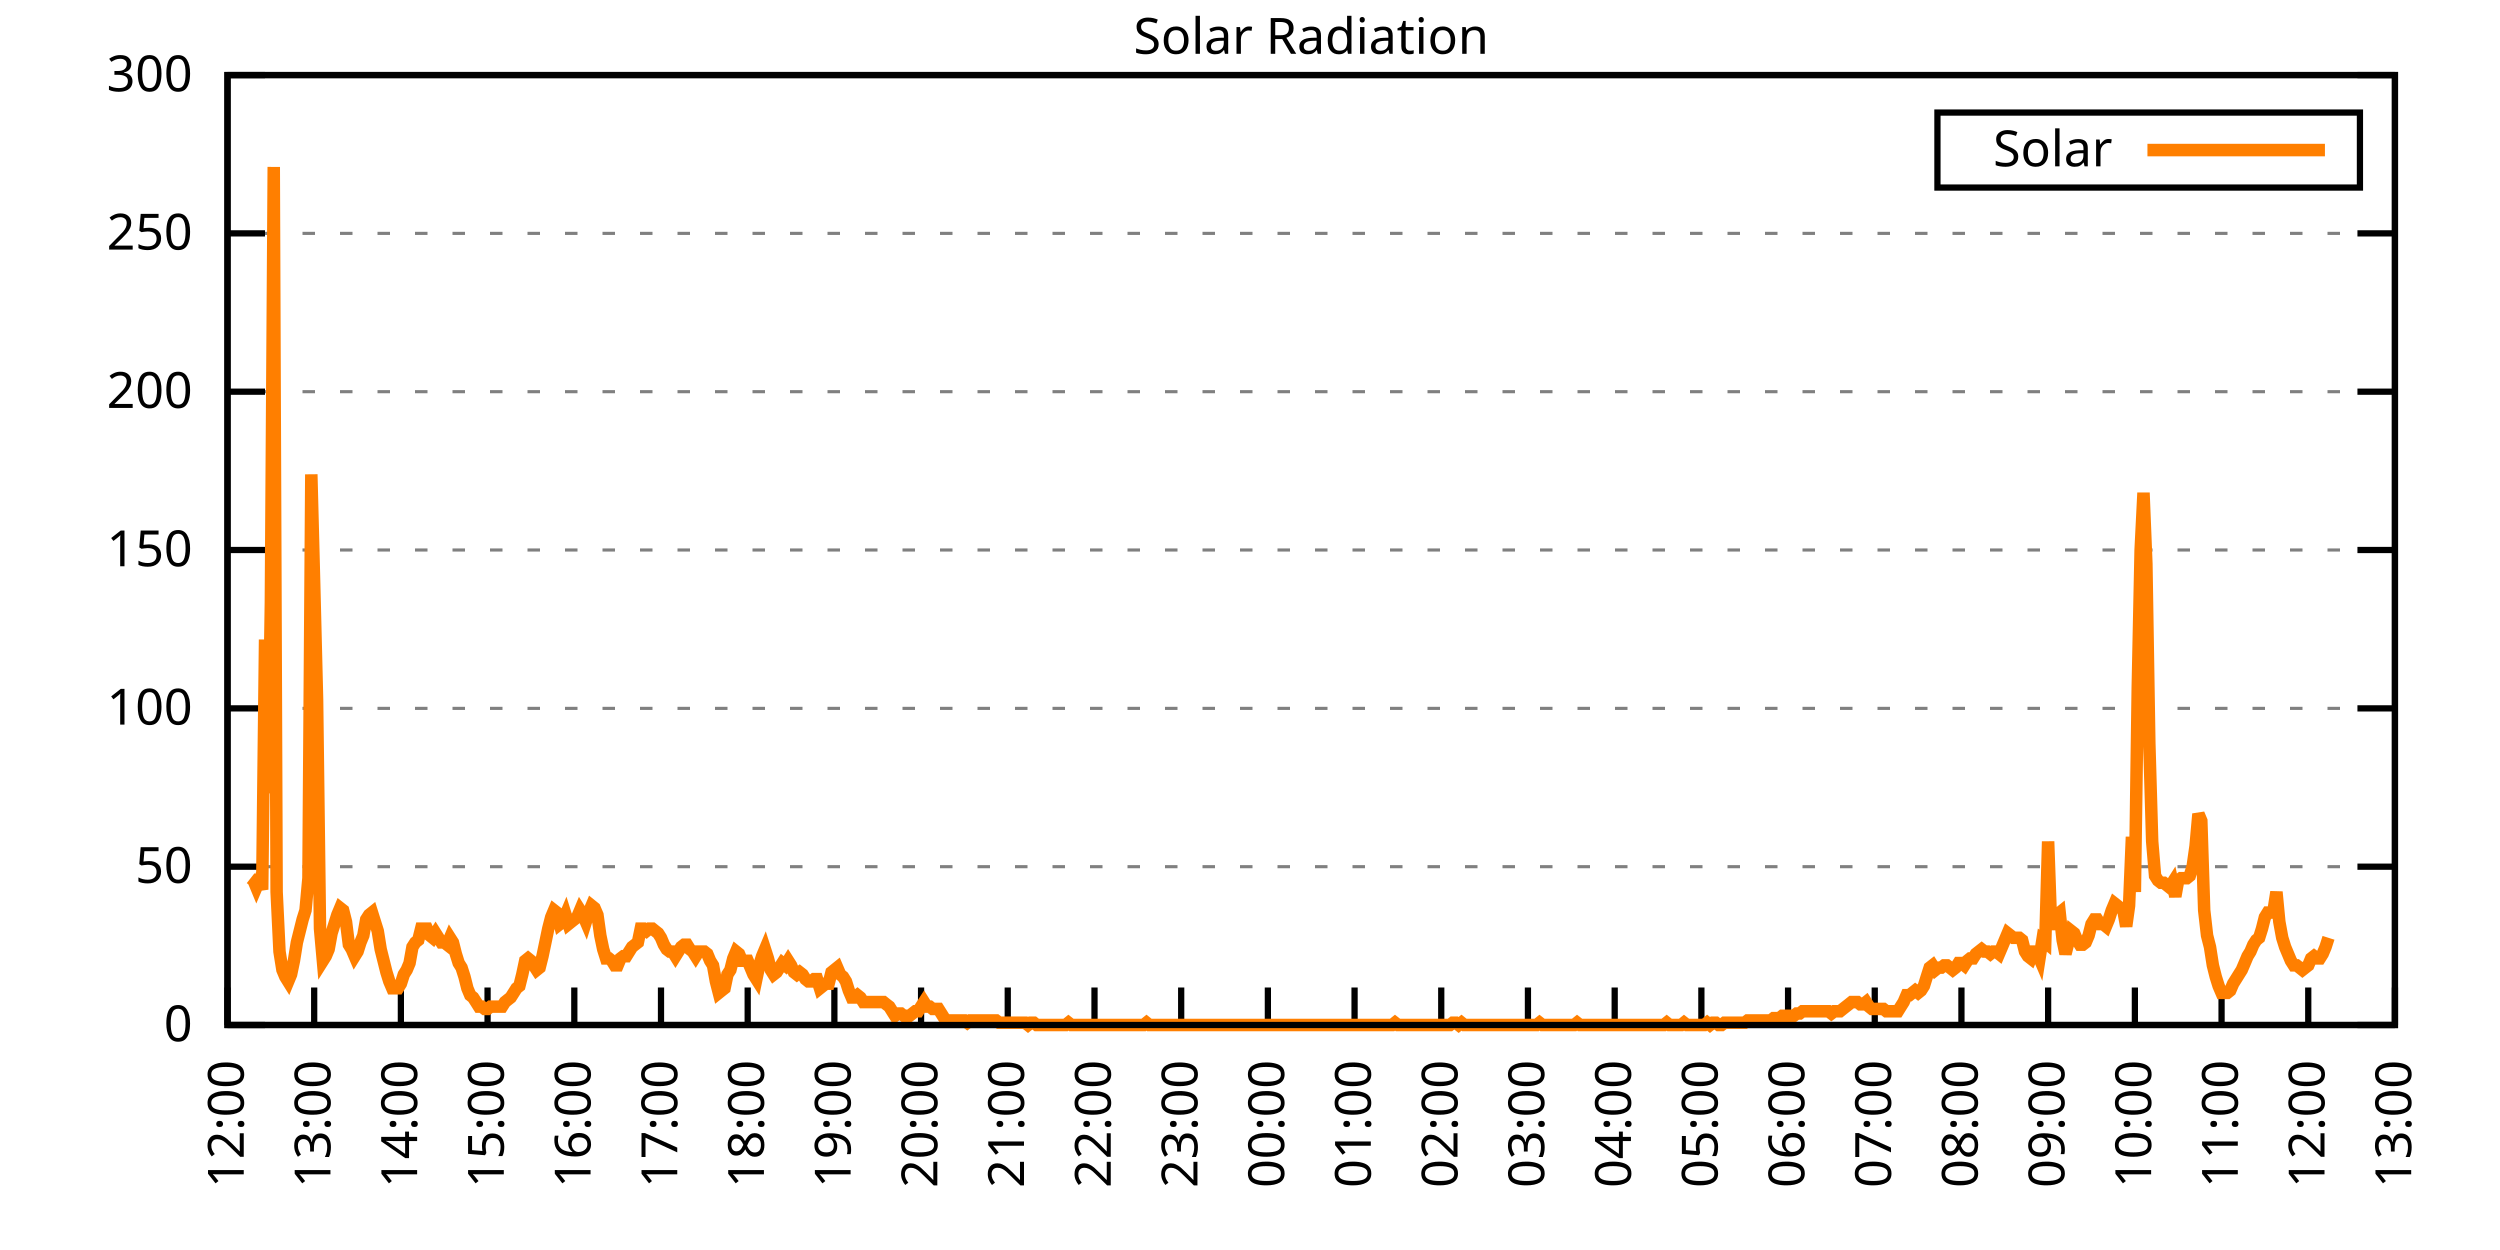
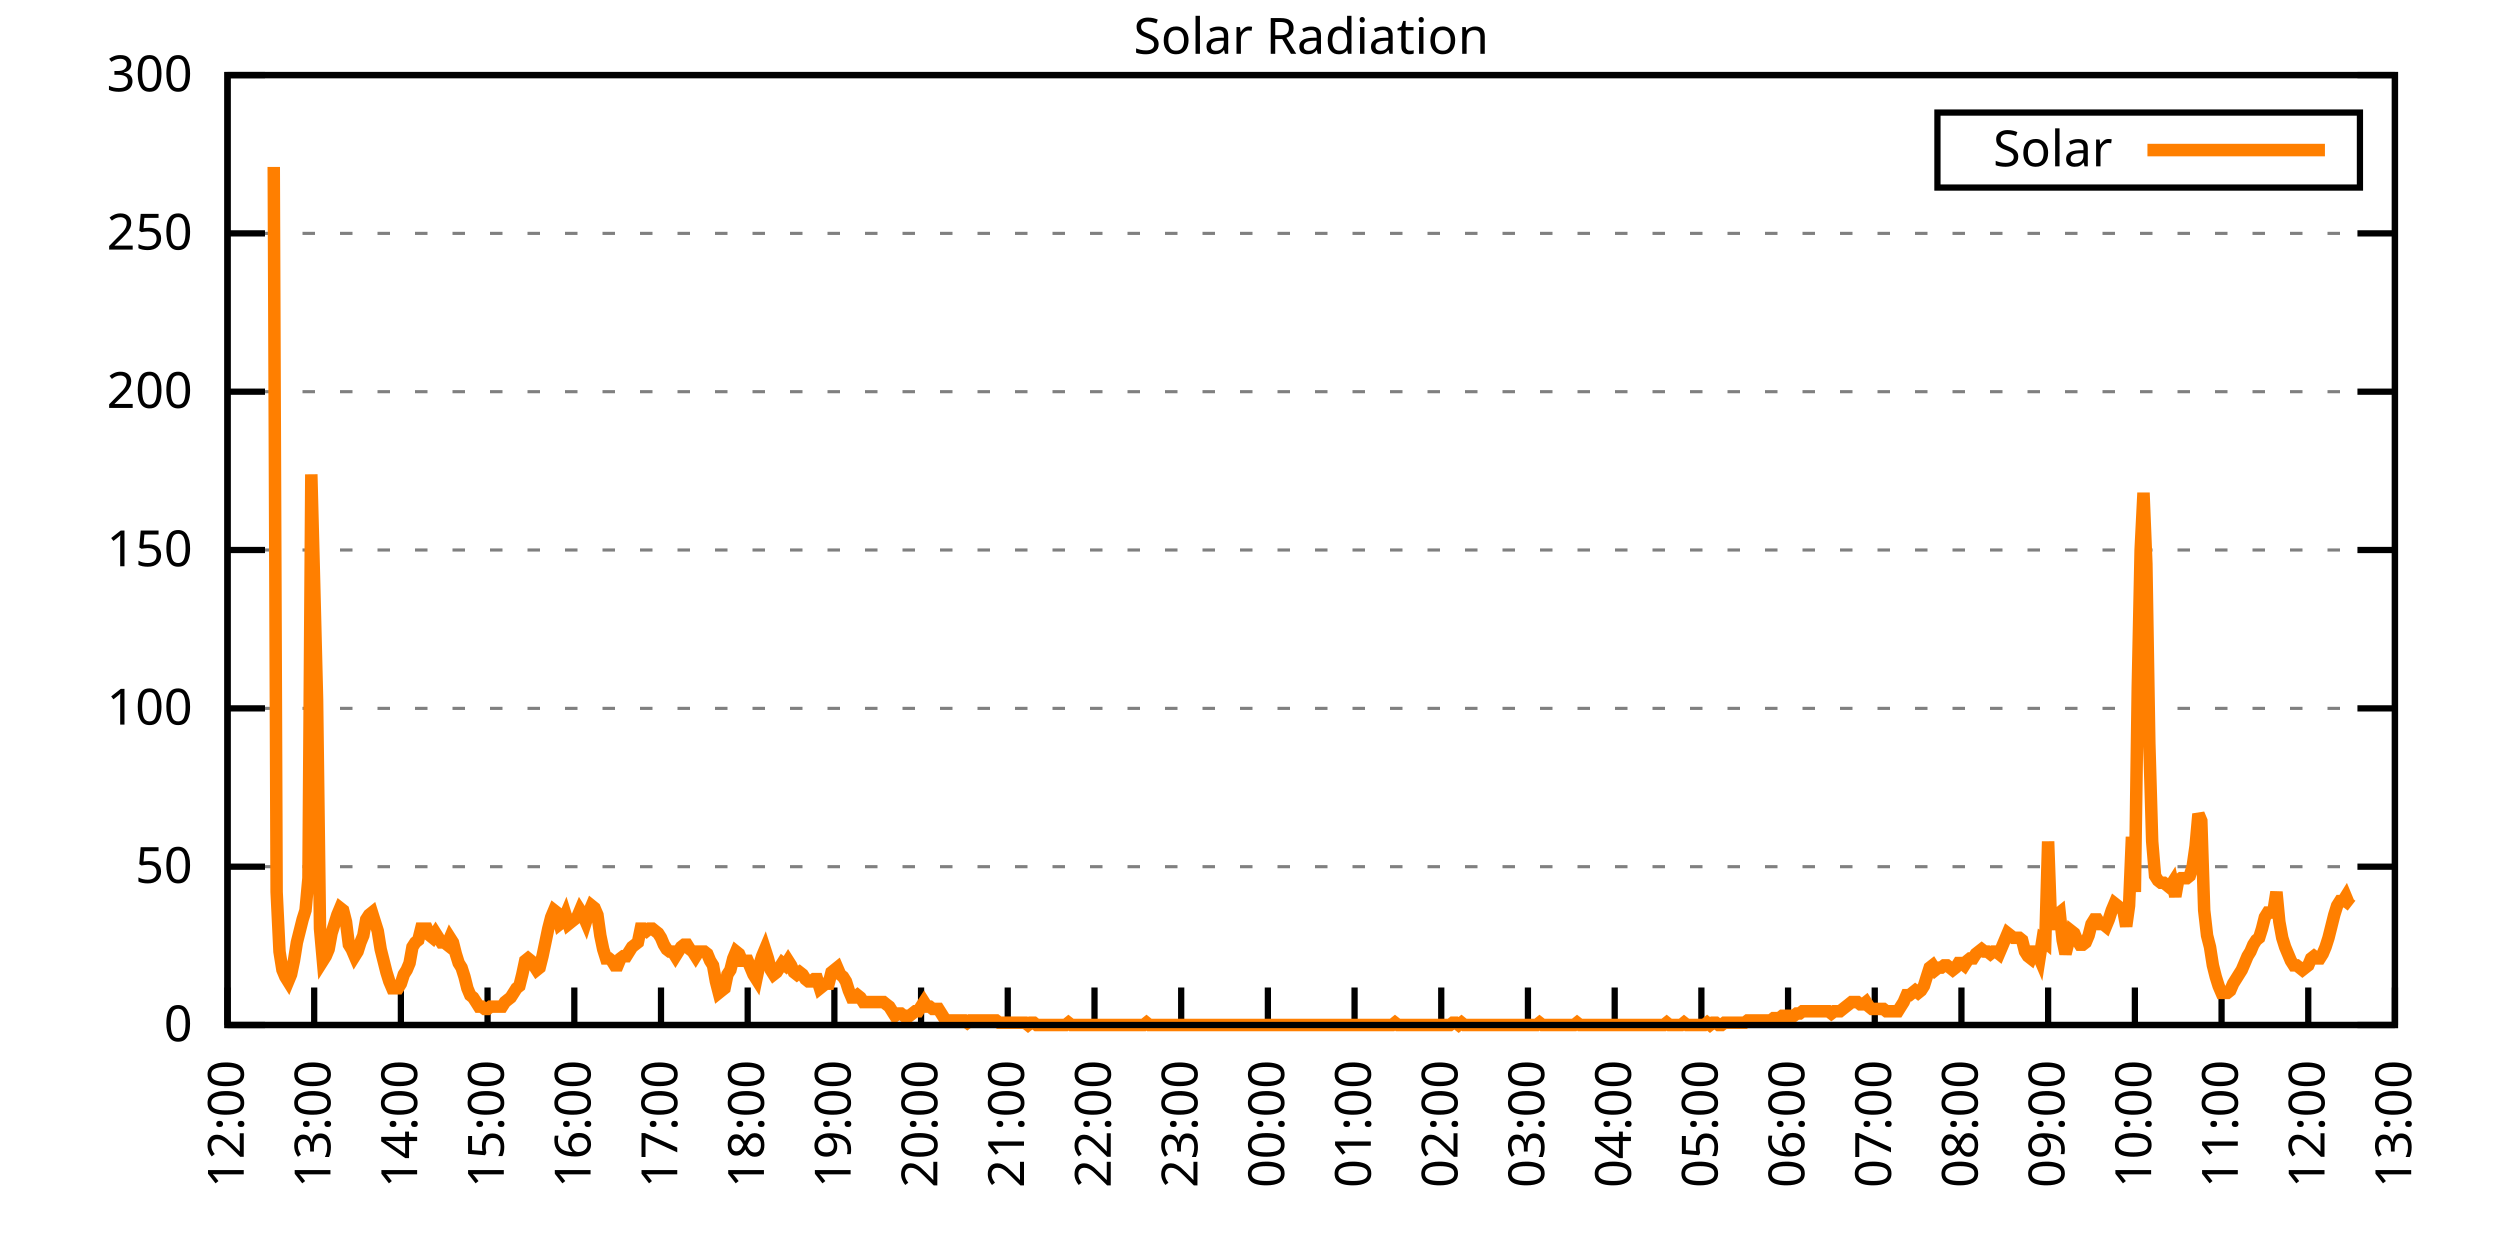
<svg xmlns="http://www.w3.org/2000/svg" xmlns:xlink="http://www.w3.org/1999/xlink" width="400" height="200" viewBox="0 0 400 200">
  <g id="gnuplot_canvas">
    <rect x="0" y="0" width="400" height="200" fill="none" />
    <defs>
      <circle id="gpDot" r="0.5" stroke-width="0.5" stroke="currentColor" />
      <path id="gpPt0" stroke-width="0.333" stroke="currentColor" d="M-1,0 h2 M0,-1 v2" />
      <path id="gpPt1" stroke-width="0.333" stroke="currentColor" d="M-1,-1 L1,1 M1,-1 L-1,1" />
      <path id="gpPt2" stroke-width="0.333" stroke="currentColor" d="M-1,0 L1,0 M0,-1 L0,1 M-1,-1 L1,1 M-1,1 L1,-1" />
      <rect id="gpPt3" stroke-width="0.333" stroke="currentColor" x="-1" y="-1" width="2" height="2" />
      <rect id="gpPt4" stroke-width="0.333" stroke="currentColor" fill="currentColor" x="-1" y="-1" width="2" height="2" />
      <circle id="gpPt5" stroke-width="0.333" stroke="currentColor" cx="0" cy="0" r="1" />
      <use xlink:href="#gpPt5" id="gpPt6" fill="currentColor" stroke="none" />
      <path id="gpPt7" stroke-width="0.333" stroke="currentColor" d="M0,-1.33 L-1.33,0.67 L1.33,0.67 z" />
      <use xlink:href="#gpPt7" id="gpPt8" fill="currentColor" stroke="none" />
      <use xlink:href="#gpPt7" id="gpPt9" stroke="currentColor" transform="rotate(180)" />
      <use xlink:href="#gpPt9" id="gpPt10" fill="currentColor" stroke="none" />
      <use xlink:href="#gpPt3" id="gpPt11" stroke="currentColor" transform="rotate(45)" />
      <use xlink:href="#gpPt11" id="gpPt12" fill="currentColor" stroke="none" />
      <path id="gpPt13" stroke-width="0.333" stroke="currentColor" d="M0,1.330 L1.265,0.411 L0.782,-1.067 L-0.782,-1.076 L-1.265,0.411 z" />
      <use xlink:href="#gpPt13" id="gpPt14" fill="currentColor" stroke="none" />
      <filter id="textbox" filterUnits="objectBoundingBox" x="0" y="0" height="1" width="1">
        <feFlood flood-color="white" flood-opacity="1" result="bgnd" />
        <feComposite in="SourceGraphic" in2="bgnd" operator="atop" />
      </filter>
      <filter id="greybox" filterUnits="objectBoundingBox" x="0" y="0" height="1" width="1">
        <feFlood flood-color="lightgrey" flood-opacity="1" result="grey" />
        <feComposite in="SourceGraphic" in2="grey" operator="atop" />
      </filter>
    </defs>
    <g fill="none" color="white" stroke="currentColor" stroke-width="1.00" stroke-linecap="butt" stroke-linejoin="miter">
</g>
    <g fill="none" color="black" stroke="currentColor" stroke-width="1.00" stroke-linecap="butt" stroke-linejoin="miter">
      <g stroke="none" shape-rendering="crispEdges">
        <polygon fill="rgb(255, 255, 255)" points="36.40,164.00 383.18,164.00 383.18,12.02 36.40,12.02 " />
      </g>
    </g>
    <g fill="none" color="black" stroke="currentColor" stroke-width="1.00" stroke-linecap="butt" stroke-linejoin="miter">
</g>
    <g fill="none" color="black" stroke="black" stroke-width="0.50" stroke-linecap="butt" stroke-linejoin="miter">
</g>
    <g fill="none" color="gray" stroke="currentColor" stroke-width="0.50" stroke-linecap="butt" stroke-linejoin="miter">
      <path stroke="gray" stroke-dasharray="2,4" class="gridline" d="M36.40,164.00 L383.19,164.00  " />
    </g>
    <g fill="none" color="gray" stroke="gray" stroke-width="1.00" stroke-linecap="butt" stroke-linejoin="miter">
</g>
    <g fill="none" color="black" stroke="currentColor" stroke-width="1.00" stroke-linecap="butt" stroke-linejoin="miter">
      <path stroke="black" d="M36.40,164.00 L42.40,164.00 M383.19,164.00 L377.19,164.00  " />
      <g transform="translate(30.80,166.60)" stroke="none" fill="black" font-family="Sans" font-size="8.00" text-anchor="end">
        <text>
          <tspan font-family="Sans"> 0</tspan>
        </text>
      </g>
    </g>
    <g fill="none" color="black" stroke="currentColor" stroke-width="1.00" stroke-linecap="butt" stroke-linejoin="miter">
</g>
    <g fill="none" color="black" stroke="black" stroke-width="0.50" stroke-linecap="butt" stroke-linejoin="miter">
</g>
    <g fill="none" color="gray" stroke="currentColor" stroke-width="0.50" stroke-linecap="butt" stroke-linejoin="miter">
      <path stroke="gray" stroke-dasharray="2,4" class="gridline" d="M36.40,138.67 L383.19,138.67  " />
    </g>
    <g fill="none" color="gray" stroke="gray" stroke-width="1.00" stroke-linecap="butt" stroke-linejoin="miter">
</g>
    <g fill="none" color="black" stroke="currentColor" stroke-width="1.00" stroke-linecap="butt" stroke-linejoin="miter">
      <path stroke="black" d="M36.40,138.67 L42.40,138.67 M383.19,138.67 L377.19,138.67  " />
      <g transform="translate(30.80,141.27)" stroke="none" fill="black" font-family="Sans" font-size="8.00" text-anchor="end">
        <text>
          <tspan font-family="Sans"> 50</tspan>
        </text>
      </g>
    </g>
    <g fill="none" color="black" stroke="currentColor" stroke-width="1.00" stroke-linecap="butt" stroke-linejoin="miter">
</g>
    <g fill="none" color="black" stroke="black" stroke-width="0.50" stroke-linecap="butt" stroke-linejoin="miter">
</g>
    <g fill="none" color="gray" stroke="currentColor" stroke-width="0.50" stroke-linecap="butt" stroke-linejoin="miter">
      <path stroke="gray" stroke-dasharray="2,4" class="gridline" d="M36.40,113.34 L383.19,113.34  " />
    </g>
    <g fill="none" color="gray" stroke="gray" stroke-width="1.00" stroke-linecap="butt" stroke-linejoin="miter">
</g>
    <g fill="none" color="black" stroke="currentColor" stroke-width="1.00" stroke-linecap="butt" stroke-linejoin="miter">
      <path stroke="black" d="M36.40,113.34 L42.40,113.34 M383.19,113.34 L377.19,113.34  " />
      <g transform="translate(30.80,115.94)" stroke="none" fill="black" font-family="Sans" font-size="8.00" text-anchor="end">
        <text>
          <tspan font-family="Sans"> 100</tspan>
        </text>
      </g>
    </g>
    <g fill="none" color="black" stroke="currentColor" stroke-width="1.00" stroke-linecap="butt" stroke-linejoin="miter">
</g>
    <g fill="none" color="black" stroke="black" stroke-width="0.50" stroke-linecap="butt" stroke-linejoin="miter">
</g>
    <g fill="none" color="gray" stroke="currentColor" stroke-width="0.50" stroke-linecap="butt" stroke-linejoin="miter">
      <path stroke="gray" stroke-dasharray="2,4" class="gridline" d="M36.40,88.00 L383.19,88.00  " />
    </g>
    <g fill="none" color="gray" stroke="gray" stroke-width="1.00" stroke-linecap="butt" stroke-linejoin="miter">
</g>
    <g fill="none" color="black" stroke="currentColor" stroke-width="1.00" stroke-linecap="butt" stroke-linejoin="miter">
      <path stroke="black" d="M36.40,88.00 L42.40,88.00 M383.19,88.00 L377.19,88.00  " />
      <g transform="translate(30.80,90.60)" stroke="none" fill="black" font-family="Sans" font-size="8.00" text-anchor="end">
        <text>
          <tspan font-family="Sans"> 150</tspan>
        </text>
      </g>
    </g>
    <g fill="none" color="black" stroke="currentColor" stroke-width="1.00" stroke-linecap="butt" stroke-linejoin="miter">
</g>
    <g fill="none" color="black" stroke="black" stroke-width="0.50" stroke-linecap="butt" stroke-linejoin="miter">
</g>
    <g fill="none" color="gray" stroke="currentColor" stroke-width="0.50" stroke-linecap="butt" stroke-linejoin="miter">
      <path stroke="gray" stroke-dasharray="2,4" class="gridline" d="M36.40,62.67 L383.19,62.67  " />
    </g>
    <g fill="none" color="gray" stroke="gray" stroke-width="1.00" stroke-linecap="butt" stroke-linejoin="miter">
</g>
    <g fill="none" color="black" stroke="currentColor" stroke-width="1.00" stroke-linecap="butt" stroke-linejoin="miter">
      <path stroke="black" d="M36.40,62.67 L42.40,62.67 M383.19,62.67 L377.19,62.67  " />
      <g transform="translate(30.80,65.27)" stroke="none" fill="black" font-family="Sans" font-size="8.00" text-anchor="end">
        <text>
          <tspan font-family="Sans"> 200</tspan>
        </text>
      </g>
    </g>
    <g fill="none" color="black" stroke="currentColor" stroke-width="1.00" stroke-linecap="butt" stroke-linejoin="miter">
</g>
    <g fill="none" color="black" stroke="black" stroke-width="0.50" stroke-linecap="butt" stroke-linejoin="miter">
</g>
    <g fill="none" color="gray" stroke="currentColor" stroke-width="0.50" stroke-linecap="butt" stroke-linejoin="miter">
      <path stroke="gray" stroke-dasharray="2,4" class="gridline" d="M36.40,37.34 L383.19,37.34  " />
    </g>
    <g fill="none" color="gray" stroke="gray" stroke-width="1.00" stroke-linecap="butt" stroke-linejoin="miter">
</g>
    <g fill="none" color="black" stroke="currentColor" stroke-width="1.00" stroke-linecap="butt" stroke-linejoin="miter">
      <path stroke="black" d="M36.40,37.34 L42.40,37.34 M383.19,37.34 L377.19,37.34  " />
      <g transform="translate(30.80,39.94)" stroke="none" fill="black" font-family="Sans" font-size="8.00" text-anchor="end">
        <text>
          <tspan font-family="Sans"> 250</tspan>
        </text>
      </g>
    </g>
    <g fill="none" color="black" stroke="currentColor" stroke-width="1.00" stroke-linecap="butt" stroke-linejoin="miter">
</g>
    <g fill="none" color="black" stroke="black" stroke-width="0.50" stroke-linecap="butt" stroke-linejoin="miter">
</g>
    <g fill="none" color="gray" stroke="currentColor" stroke-width="0.50" stroke-linecap="butt" stroke-linejoin="miter">
      <path stroke="gray" stroke-dasharray="2,4" class="gridline" d="M36.40,12.01 L383.19,12.01  " />
    </g>
    <g fill="none" color="gray" stroke="gray" stroke-width="1.00" stroke-linecap="butt" stroke-linejoin="miter">
</g>
    <g fill="none" color="black" stroke="currentColor" stroke-width="1.00" stroke-linecap="butt" stroke-linejoin="miter">
      <path stroke="black" d="M36.40,12.01 L42.40,12.01 M383.19,12.01 L377.19,12.01  " />
      <g transform="translate(30.80,14.61)" stroke="none" fill="black" font-family="Sans" font-size="8.00" text-anchor="end">
        <text>
          <tspan font-family="Sans"> 300</tspan>
        </text>
      </g>
    </g>
    <g fill="none" color="black" stroke="currentColor" stroke-width="1.00" stroke-linecap="butt" stroke-linejoin="miter">
      <path stroke="black" d="M36.40,164.00 L36.40,158.00  " />
      <g transform="translate(39.00,169.60) rotate(270.00)" stroke="none" fill="black" font-family="Sans" font-size="8.00" text-anchor="end">
        <text>
          <tspan font-family="Sans">12:00</tspan>
        </text>
      </g>
    </g>
    <g fill="none" color="black" stroke="currentColor" stroke-width="1.00" stroke-linecap="butt" stroke-linejoin="miter">
      <path stroke="black" d="M50.27,164.00 L50.27,158.00  " />
      <g transform="translate(52.87,169.60) rotate(270.00)" stroke="none" fill="black" font-family="Sans" font-size="8.00" text-anchor="end">
        <text>
          <tspan font-family="Sans">13:00</tspan>
        </text>
      </g>
    </g>
    <g fill="none" color="black" stroke="currentColor" stroke-width="1.00" stroke-linecap="butt" stroke-linejoin="miter">
      <path stroke="black" d="M64.14,164.00 L64.14,158.00  " />
      <g transform="translate(66.74,169.60) rotate(270.00)" stroke="none" fill="black" font-family="Sans" font-size="8.00" text-anchor="end">
        <text>
          <tspan font-family="Sans">14:00</tspan>
        </text>
      </g>
    </g>
    <g fill="none" color="black" stroke="currentColor" stroke-width="1.00" stroke-linecap="butt" stroke-linejoin="miter">
      <path stroke="black" d="M78.01,164.00 L78.01,158.00  " />
      <g transform="translate(80.61,169.60) rotate(270.00)" stroke="none" fill="black" font-family="Sans" font-size="8.00" text-anchor="end">
        <text>
          <tspan font-family="Sans">15:00</tspan>
        </text>
      </g>
    </g>
    <g fill="none" color="black" stroke="currentColor" stroke-width="1.00" stroke-linecap="butt" stroke-linejoin="miter">
      <path stroke="black" d="M91.89,164.00 L91.89,158.00  " />
      <g transform="translate(94.49,169.60) rotate(270.00)" stroke="none" fill="black" font-family="Sans" font-size="8.00" text-anchor="end">
        <text>
          <tspan font-family="Sans">16:00</tspan>
        </text>
      </g>
    </g>
    <g fill="none" color="black" stroke="currentColor" stroke-width="1.00" stroke-linecap="butt" stroke-linejoin="miter">
      <path stroke="black" d="M105.76,164.00 L105.76,158.00  " />
      <g transform="translate(108.36,169.60) rotate(270.00)" stroke="none" fill="black" font-family="Sans" font-size="8.00" text-anchor="end">
        <text>
          <tspan font-family="Sans">17:00</tspan>
        </text>
      </g>
    </g>
    <g fill="none" color="black" stroke="currentColor" stroke-width="1.00" stroke-linecap="butt" stroke-linejoin="miter">
      <path stroke="black" d="M119.63,164.00 L119.63,158.00  " />
      <g transform="translate(122.23,169.60) rotate(270.00)" stroke="none" fill="black" font-family="Sans" font-size="8.00" text-anchor="end">
        <text>
          <tspan font-family="Sans">18:00</tspan>
        </text>
      </g>
    </g>
    <g fill="none" color="black" stroke="currentColor" stroke-width="1.00" stroke-linecap="butt" stroke-linejoin="miter">
      <path stroke="black" d="M133.50,164.00 L133.50,158.00  " />
      <g transform="translate(136.10,169.60) rotate(270.00)" stroke="none" fill="black" font-family="Sans" font-size="8.00" text-anchor="end">
        <text>
          <tspan font-family="Sans">19:00</tspan>
        </text>
      </g>
    </g>
    <g fill="none" color="black" stroke="currentColor" stroke-width="1.00" stroke-linecap="butt" stroke-linejoin="miter">
      <path stroke="black" d="M147.37,164.00 L147.37,158.00  " />
      <g transform="translate(149.97,169.60) rotate(270.00)" stroke="none" fill="black" font-family="Sans" font-size="8.00" text-anchor="end">
        <text>
          <tspan font-family="Sans">20:00</tspan>
        </text>
      </g>
    </g>
    <g fill="none" color="black" stroke="currentColor" stroke-width="1.00" stroke-linecap="butt" stroke-linejoin="miter">
      <path stroke="black" d="M161.24,164.00 L161.24,158.00  " />
      <g transform="translate(163.84,169.60) rotate(270.00)" stroke="none" fill="black" font-family="Sans" font-size="8.00" text-anchor="end">
        <text>
          <tspan font-family="Sans">21:00</tspan>
        </text>
      </g>
    </g>
    <g fill="none" color="black" stroke="currentColor" stroke-width="1.00" stroke-linecap="butt" stroke-linejoin="miter">
      <path stroke="black" d="M175.12,164.00 L175.12,158.00  " />
      <g transform="translate(177.72,169.60) rotate(270.00)" stroke="none" fill="black" font-family="Sans" font-size="8.00" text-anchor="end">
        <text>
          <tspan font-family="Sans">22:00</tspan>
        </text>
      </g>
    </g>
    <g fill="none" color="black" stroke="currentColor" stroke-width="1.00" stroke-linecap="butt" stroke-linejoin="miter">
      <path stroke="black" d="M188.99,164.00 L188.99,158.00  " />
      <g transform="translate(191.59,169.60) rotate(270.00)" stroke="none" fill="black" font-family="Sans" font-size="8.00" text-anchor="end">
        <text>
          <tspan font-family="Sans">23:00</tspan>
        </text>
      </g>
    </g>
    <g fill="none" color="black" stroke="currentColor" stroke-width="1.00" stroke-linecap="butt" stroke-linejoin="miter">
      <path stroke="black" d="M202.86,164.00 L202.86,158.00  " />
      <g transform="translate(205.46,169.60) rotate(270.00)" stroke="none" fill="black" font-family="Sans" font-size="8.00" text-anchor="end">
        <text>
          <tspan font-family="Sans">00:00</tspan>
        </text>
      </g>
    </g>
    <g fill="none" color="black" stroke="currentColor" stroke-width="1.00" stroke-linecap="butt" stroke-linejoin="miter">
      <path stroke="black" d="M216.73,164.00 L216.73,158.00  " />
      <g transform="translate(219.33,169.60) rotate(270.00)" stroke="none" fill="black" font-family="Sans" font-size="8.00" text-anchor="end">
        <text>
          <tspan font-family="Sans">01:00</tspan>
        </text>
      </g>
    </g>
    <g fill="none" color="black" stroke="currentColor" stroke-width="1.00" stroke-linecap="butt" stroke-linejoin="miter">
      <path stroke="black" d="M230.60,164.00 L230.60,158.00  " />
      <g transform="translate(233.20,169.60) rotate(270.00)" stroke="none" fill="black" font-family="Sans" font-size="8.00" text-anchor="end">
        <text>
          <tspan font-family="Sans">02:00</tspan>
        </text>
      </g>
    </g>
    <g fill="none" color="black" stroke="currentColor" stroke-width="1.00" stroke-linecap="butt" stroke-linejoin="miter">
      <path stroke="black" d="M244.47,164.00 L244.47,158.00  " />
      <g transform="translate(247.07,169.60) rotate(270.00)" stroke="none" fill="black" font-family="Sans" font-size="8.00" text-anchor="end">
        <text>
          <tspan font-family="Sans">03:00</tspan>
        </text>
      </g>
    </g>
    <g fill="none" color="black" stroke="currentColor" stroke-width="1.00" stroke-linecap="butt" stroke-linejoin="miter">
      <path stroke="black" d="M258.35,164.00 L258.35,158.00  " />
      <g transform="translate(260.95,169.60) rotate(270.00)" stroke="none" fill="black" font-family="Sans" font-size="8.00" text-anchor="end">
        <text>
          <tspan font-family="Sans">04:00</tspan>
        </text>
      </g>
    </g>
    <g fill="none" color="black" stroke="currentColor" stroke-width="1.00" stroke-linecap="butt" stroke-linejoin="miter">
      <path stroke="black" d="M272.22,164.00 L272.22,158.00  " />
      <g transform="translate(274.82,169.60) rotate(270.00)" stroke="none" fill="black" font-family="Sans" font-size="8.00" text-anchor="end">
        <text>
          <tspan font-family="Sans">05:00</tspan>
        </text>
      </g>
    </g>
    <g fill="none" color="black" stroke="currentColor" stroke-width="1.00" stroke-linecap="butt" stroke-linejoin="miter">
      <path stroke="black" d="M286.09,164.00 L286.09,158.00  " />
      <g transform="translate(288.69,169.60) rotate(270.00)" stroke="none" fill="black" font-family="Sans" font-size="8.00" text-anchor="end">
        <text>
          <tspan font-family="Sans">06:00</tspan>
        </text>
      </g>
    </g>
    <g fill="none" color="black" stroke="currentColor" stroke-width="1.00" stroke-linecap="butt" stroke-linejoin="miter">
      <path stroke="black" d="M299.96,164.00 L299.96,158.00  " />
      <g transform="translate(302.56,169.60) rotate(270.00)" stroke="none" fill="black" font-family="Sans" font-size="8.00" text-anchor="end">
        <text>
          <tspan font-family="Sans">07:00</tspan>
        </text>
      </g>
    </g>
    <g fill="none" color="black" stroke="currentColor" stroke-width="1.00" stroke-linecap="butt" stroke-linejoin="miter">
      <path stroke="black" d="M313.83,164.00 L313.83,158.00  " />
      <g transform="translate(316.43,169.60) rotate(270.00)" stroke="none" fill="black" font-family="Sans" font-size="8.00" text-anchor="end">
        <text>
          <tspan font-family="Sans">08:00</tspan>
        </text>
      </g>
    </g>
    <g fill="none" color="black" stroke="currentColor" stroke-width="1.00" stroke-linecap="butt" stroke-linejoin="miter">
      <path stroke="black" d="M327.70,164.00 L327.70,158.00  " />
      <g transform="translate(330.30,169.60) rotate(270.00)" stroke="none" fill="black" font-family="Sans" font-size="8.00" text-anchor="end">
        <text>
          <tspan font-family="Sans">09:00</tspan>
        </text>
      </g>
    </g>
    <g fill="none" color="black" stroke="currentColor" stroke-width="1.00" stroke-linecap="butt" stroke-linejoin="miter">
      <path stroke="black" d="M341.58,164.00 L341.58,158.00  " />
      <g transform="translate(344.18,169.60) rotate(270.00)" stroke="none" fill="black" font-family="Sans" font-size="8.00" text-anchor="end">
        <text>
          <tspan font-family="Sans">10:00</tspan>
        </text>
      </g>
    </g>
    <g fill="none" color="black" stroke="currentColor" stroke-width="1.00" stroke-linecap="butt" stroke-linejoin="miter">
      <path stroke="black" d="M355.45,164.00 L355.45,158.00  " />
      <g transform="translate(358.05,169.60) rotate(270.00)" stroke="none" fill="black" font-family="Sans" font-size="8.00" text-anchor="end">
        <text>
          <tspan font-family="Sans">11:00</tspan>
        </text>
      </g>
    </g>
    <g fill="none" color="black" stroke="currentColor" stroke-width="1.00" stroke-linecap="butt" stroke-linejoin="miter">
      <path stroke="black" d="M369.32,164.00 L369.32,158.00  " />
      <g transform="translate(371.92,169.60) rotate(270.00)" stroke="none" fill="black" font-family="Sans" font-size="8.00" text-anchor="end">
        <text>
          <tspan font-family="Sans">12:00</tspan>
        </text>
      </g>
    </g>
    <g fill="none" color="black" stroke="currentColor" stroke-width="1.00" stroke-linecap="butt" stroke-linejoin="miter">
      <path stroke="black" d="M383.19,164.00 L383.19,158.00  " />
      <g transform="translate(385.79,169.60) rotate(270.00)" stroke="none" fill="black" font-family="Sans" font-size="8.00" text-anchor="end">
        <text>
          <tspan font-family="Sans">13:00</tspan>
        </text>
      </g>
    </g>
    <g fill="none" color="black" stroke="currentColor" stroke-width="1.00" stroke-linecap="butt" stroke-linejoin="miter">
</g>
    <g fill="none" color="black" stroke="currentColor" stroke-width="1.00" stroke-linecap="butt" stroke-linejoin="miter">
      <path stroke="black" d="M36.40,12.01 L36.40,164.00 L383.19,164.00 L383.19,12.01 L36.40,12.01 Z  " />
    </g>
    <g fill="none" color="black" stroke="currentColor" stroke-width="1.00" stroke-linecap="butt" stroke-linejoin="miter">
</g>
    <g fill="none" color="black" stroke="currentColor" stroke-width="1.00" stroke-linecap="butt" stroke-linejoin="miter">
      <path stroke="black" d="M309.99,30.01 L309.99,18.01 L377.59,18.01 L377.59,30.01 L309.99,30.01 Z  " />
    </g>
    <g id="Solar_Radiation_plot_1">
      <g fill="none" color="white" stroke="black" stroke-width="2.00" stroke-linecap="butt" stroke-linejoin="miter">
</g>
      <g fill="none" color="black" stroke="currentColor" stroke-width="2.00" stroke-linecap="butt" stroke-linejoin="miter">
        <g transform="translate(337.99,26.61)" stroke="none" fill="black" font-family="Sans" font-size="8.00" text-anchor="end">
          <text>
            <tspan font-family="Sans">Solar</tspan>
          </text>
        </g>
      </g>
      <g fill="none" color="black" stroke="currentColor" stroke-width="2.00" stroke-linecap="butt" stroke-linejoin="miter">
-         <path stroke="rgb(255, 127,   0)" d="M343.59,24.01 L371.99,24.01 M40.10,140.51 L40.56,140.87 L41.02,141.98 L41.49,140.87 L41.95,142.34 L42.41,102.33   L42.87,126.93 L43.34,96.46 L43.80,26.71 L44.26,142.71 L44.72,152.25 L45.19,155.19 L45.65,156.29 L46.11,157.03   L46.57,155.92 L47.03,153.72 L47.50,150.79 L47.96,148.95 L48.42,147.11 L48.88,145.65 L49.35,140.51 L49.81,75.90   L50.27,93.52 L50.73,111.88 L51.20,148.58 L51.66,153.72 L52.12,152.99 L52.58,151.89 L53.05,149.32 L53.51,147.85   L53.97,146.38 L54.43,145.28 L54.90,145.65 L55.36,147.48 L55.82,151.15 L56.28,151.89 L56.75,152.99 L57.21,152.25   L57.67,150.79 L58.13,149.68 L58.59,147.11 L59.06,146.38 L59.52,146.01 L59.98,147.48 L60.44,148.95 L60.91,151.89   L61.37,153.72 L61.83,155.56 L62.29,157.03 L62.76,158.13 L63.22,158.13 L63.68,158.13 L64.14,157.39 L64.61,155.92   L65.07,155.19 L65.53,154.09 L65.99,151.52 L66.46,150.79 L66.92,150.42 L67.38,148.58 L67.84,148.58 L68.30,148.58   L68.77,149.68 L69.23,150.05 L69.69,149.32 L70.15,150.05 L70.62,150.79 L71.08,150.79 L71.54,151.15 L72.00,150.05   L72.47,150.79 L72.93,152.62 L73.39,154.09 L73.85,154.82 L74.32,156.29 L74.78,158.13 L75.24,159.23 L75.70,159.60   L76.17,160.33 L76.63,161.06 L77.09,161.06 L77.55,161.43 L78.01,161.43 L78.48,161.06 L78.94,161.06 L79.40,161.06   L79.86,161.06 L80.33,161.06 L80.79,160.33 L81.25,159.96 L81.71,159.60 L82.18,158.86 L82.64,158.13 L83.10,157.76   L83.56,155.92 L84.03,153.72 L84.49,153.35 L84.95,153.72 L85.41,154.46 L85.88,155.19 L86.34,154.82 L86.80,152.99   L87.26,150.79 L87.72,148.58 L88.19,146.75 L88.65,145.65 L89.11,146.01 L89.57,147.85 L90.04,147.48 L90.50,146.38   L90.96,147.85 L91.42,147.48 L91.89,147.11 L92.35,146.75 L92.81,145.65 L93.27,146.38 L93.74,147.48 L94.20,146.01   L94.66,144.91 L95.12,145.28 L95.59,146.38 L96.05,149.68 L96.51,151.89 L96.97,153.35 L97.44,153.35 L97.90,153.72   L98.36,154.46 L98.82,154.46 L99.28,153.35 L99.75,152.99 L100.21,152.99 L100.67,152.25 L101.13,151.52 L101.60,151.15   L102.06,150.79 L102.52,148.58 L102.98,148.58 L103.45,148.95 L103.91,148.58 L104.37,148.58 L104.83,148.95 L105.30,149.32   L105.76,150.05 L106.22,151.15 L106.68,151.89 L107.15,152.25 L107.61,152.25 L108.07,152.99 L108.53,152.25 L108.99,151.52   L109.46,151.15 L109.92,151.15 L110.38,151.89 L110.84,152.25 L111.31,152.99 L111.77,152.25 L112.23,152.25 L112.69,152.25   L113.16,152.62 L113.62,153.72 L114.08,154.46 L114.54,157.03 L115.01,158.86 L115.47,158.49 L115.93,158.13 L116.39,155.92   L116.86,155.19 L117.32,153.35 L117.78,152.25 L118.24,152.62 L118.70,153.72 L119.17,153.72 L119.63,153.72 L120.09,154.82   L120.55,155.92 L121.02,156.66 L121.48,154.46 L121.94,152.99 L122.40,151.89 L122.87,153.35 L123.33,155.19 L123.79,155.92   L124.25,155.56 L124.72,154.82 L125.18,154.09 L125.64,154.46 L126.10,153.72 L126.57,154.46 L127.03,155.56 L127.49,155.92   L127.95,155.56 L128.41,155.92 L128.88,156.66 L129.34,157.03 L129.80,157.03 L130.26,156.66 L130.73,156.66 L131.19,158.13   L131.65,157.76 L132.11,157.39 L132.58,157.39 L133.04,155.56 L133.50,155.19 L133.96,154.82 L134.43,155.92 L134.89,156.29   L135.35,157.03 L135.81,158.49 L136.28,159.60 L136.74,159.60 L137.20,159.23 L137.66,159.60 L138.13,160.33 L138.59,160.33   L139.05,160.33 L139.51,160.33 L139.97,160.33 L140.44,160.33 L140.90,160.33 L141.36,160.33 L141.82,160.70 L142.29,161.06   L142.75,161.80 L143.21,162.53 L143.67,162.16 L144.14,162.16 L144.60,162.53 L145.06,162.53 L145.52,162.53 L145.99,162.16   L146.45,161.80 L146.91,161.80 L147.37,161.06 L147.84,160.33 L148.30,161.06 L148.76,161.06 L149.22,161.43 L149.68,161.43   L150.15,161.43 L150.61,162.16 L151.07,162.90 L151.53,163.27 L152.00,163.27 L152.46,163.27 L152.92,163.27 L153.38,163.27   L153.85,163.27 L154.31,163.27 L154.77,163.63 L155.23,163.27 L155.70,163.27 L156.16,163.27 L156.62,163.27 L157.08,163.27   L157.55,163.27 L158.01,163.27 L158.47,163.27 L158.93,163.27 L159.39,163.27 L159.86,163.63 L160.32,163.63 L160.78,163.63   L161.24,163.63 L161.71,163.63 L162.17,163.63 L162.63,163.63 L163.09,163.63 L163.56,163.63 L164.02,163.63 L164.48,164.00   L164.94,163.63 L165.41,163.63 L165.87,164.00 L166.33,164.00 L166.79,164.00 L167.26,164.00 L167.72,164.00 L168.18,164.00   L168.64,164.00 L169.10,164.00 L169.57,164.00 L170.03,164.00 L170.49,164.00 L170.95,163.63 L171.42,164.00 L171.88,164.00   L172.34,164.00 L172.80,164.00 L173.27,164.00 L173.73,164.00 L174.19,164.00 L174.65,164.00 L175.12,164.00 L175.58,164.00   L176.04,164.00 L176.50,164.00 L176.97,164.00 L177.43,164.00 L177.89,164.00 L178.35,164.00 L178.82,164.00 L179.28,164.00   L179.74,164.00 L180.20,164.00 L180.66,164.00 L181.13,164.00 L181.59,164.00 L182.05,164.00 L182.51,164.00 L182.98,164.00   L183.44,163.63 L183.90,164.00 L184.36,164.00 L184.83,164.00 L185.29,164.00 L185.75,164.00 L186.21,164.00 L186.68,164.00   L187.14,164.00 L187.60,164.00 L188.06,164.00 L188.53,164.00 L188.99,164.00 L189.45,164.00 L189.91,164.00 L190.37,164.00   L190.84,164.00 L191.30,164.00 L191.76,164.00 L192.22,164.00 L192.69,164.00 L193.15,164.00 L193.61,164.00 L194.07,164.00   L194.54,164.00 L195.00,164.00 L195.46,164.00 L195.92,164.00 L196.39,164.00 L196.85,164.00 L197.31,164.00 L197.77,164.00   L198.24,164.00 L198.70,164.00 L199.16,164.00 L199.62,164.00 L200.08,164.00 L200.55,164.00 L201.01,164.00 L201.47,164.00   L201.93,164.00 L202.40,164.00 L202.86,164.00 L203.32,164.00 L203.78,164.00 L204.25,164.00 L204.71,164.00 L205.17,164.00   L205.63,164.00 L206.10,164.00 L206.56,164.00 L207.02,164.00 L207.48,164.00 L207.95,164.00 L208.41,164.00 L208.87,164.00   L209.33,164.00 L209.80,164.00 L210.26,164.00 L210.72,164.00 L211.18,164.00 L211.64,164.00 L212.11,164.00 L212.57,164.00   L213.03,164.00 L213.49,164.00 L213.96,164.00 L214.42,164.00 L214.88,164.00 L215.34,164.00 L215.81,164.00 L216.27,164.00   L216.73,164.00 L217.19,164.00 L217.66,164.00 L218.12,164.00 L218.58,164.00 L219.04,164.00 L219.51,164.00 L219.97,164.00   L220.43,164.00 L220.89,164.00 L221.35,164.00 L221.82,164.00 L222.28,164.00 L222.74,164.00 L223.20,163.63 L223.67,164.00   L224.13,164.00 L224.59,164.00 L225.05,164.00 L225.52,164.00 L225.98,164.00 L226.44,164.00 L226.90,164.00 L227.37,164.00   L227.83,164.00 L228.29,164.00 L228.75,164.00 L229.22,164.00 L229.68,164.00 L230.14,164.00 L230.60,164.00 L231.06,164.00   L231.53,164.00 L231.99,164.00 L232.45,163.63 L232.91,163.63 L233.38,164.00 L233.84,163.63 L234.30,164.00 L234.76,164.00   L235.23,164.00 L235.69,164.00 L236.15,164.00 L236.61,164.00 L237.08,164.00 L237.54,164.00 L238.00,164.00 L238.46,164.00   L238.93,164.00 L239.39,164.00 L239.85,164.00 L240.31,164.00 L240.77,164.00 L241.24,164.00 L241.70,164.00 L242.16,164.00   L242.62,164.00 L243.09,164.00 L243.55,164.00 L244.01,164.00 L244.47,164.00 L244.94,164.00 L245.40,164.00 L245.86,164.00   L246.32,163.63 L246.79,164.00 L247.25,164.00 L247.71,164.00 L248.17,164.00 L248.64,164.00 L249.10,164.00 L249.56,164.00   L250.02,164.00 L250.49,164.00 L250.95,164.00 L251.41,164.00 L251.87,164.00 L252.33,163.63 L252.80,164.00 L253.26,164.00   L253.72,164.00 L254.18,164.00 L254.65,164.00 L255.11,164.00 L255.57,164.00 L256.03,164.00 L256.50,164.00 L256.96,164.00   L257.42,164.00 L257.88,164.00 L258.35,164.00 L258.81,164.00 L259.27,164.00 L259.73,164.00 L260.20,164.00 L260.66,164.00   L261.12,164.00 L261.58,164.00 L262.04,164.00 L262.51,164.00 L262.97,164.00 L263.43,164.00 L263.89,164.00 L264.36,164.00   L264.82,164.00 L265.28,164.00 L265.74,164.00 L266.21,164.00 L266.67,163.63 L267.13,164.00 L267.59,164.00 L268.06,164.00   L268.52,164.00 L268.98,164.00 L269.44,163.63 L269.91,164.00 L270.37,164.00 L270.83,164.00 L271.29,164.00 L271.75,164.00   L272.22,164.00 L272.68,164.00 L273.14,163.63 L273.60,164.00 L274.07,163.63 L274.53,163.63 L274.99,164.00 L275.45,164.00   L275.92,163.63 L276.38,163.63 L276.84,163.63 L277.30,163.63 L277.77,163.63 L278.23,163.63 L278.69,163.63 L279.15,163.63   L279.62,163.27 L280.08,163.27 L280.54,163.27 L281.00,163.27 L281.46,163.27 L281.93,163.27 L282.39,163.27 L282.85,163.27   L283.31,163.27 L283.78,162.90 L284.24,162.90 L284.70,162.90 L285.16,162.53 L285.63,162.53 L286.09,162.53 L286.55,162.53   L287.01,162.53 L287.48,162.16 L287.94,162.16 L288.40,161.80 L288.86,161.80 L289.33,161.80 L289.79,161.80 L290.25,161.80   L290.71,161.80 L291.18,161.80 L291.64,161.80 L292.10,161.80 L292.56,161.80 L293.02,162.16 L293.49,161.80 L293.95,161.80   L294.41,161.80 L294.87,161.43 L295.34,161.06 L295.80,160.70 L296.26,160.33 L296.72,160.33 L297.19,160.33 L297.65,160.70   L298.11,160.70 L298.57,160.33 L299.04,161.06 L299.50,161.43 L299.96,161.43 L300.42,161.43 L300.89,161.43 L301.35,161.43   L301.81,161.80 L302.27,161.80 L302.73,161.80 L303.20,161.80 L303.66,161.80 L304.12,161.06 L304.58,160.33 L305.05,159.23   L305.51,159.23 L305.97,158.86 L306.43,158.49 L306.90,158.86 L307.36,158.49 L307.82,157.76 L308.28,156.29 L308.75,154.82   L309.21,154.46 L309.67,155.19 L310.13,154.82 L310.60,154.82 L311.06,154.46 L311.52,154.46 L311.98,154.82 L312.44,155.19   L312.91,154.82 L313.37,154.09 L313.83,154.09 L314.29,154.46 L314.76,153.72 L315.22,153.35 L315.68,153.35 L316.14,152.62   L316.61,152.25 L317.07,151.89 L317.53,152.25 L317.99,152.25 L318.46,152.62 L318.92,152.25 L319.38,152.25 L319.84,152.62   L320.31,151.52 L320.77,150.42 L321.23,149.32 L321.69,149.68 L322.15,150.05 L322.62,150.05 L323.08,150.05 L323.54,150.42   L324.00,152.25 L324.47,152.99 L324.93,153.35 L325.39,152.25 L325.85,152.25 L326.32,153.35 L326.78,150.42 L327.24,150.79   L327.70,134.63 L328.17,147.85 L328.63,147.85 L329.09,146.38 L329.55,146.01 L330.02,150.42 L330.48,152.62 L330.94,150.79   L331.40,148.95 L331.87,149.32 L332.33,150.42 L332.79,151.15 L333.25,151.15 L333.71,150.79 L334.18,149.68 L334.64,147.85   L335.10,147.11 L335.56,147.11 L336.03,147.85 L336.49,147.85 L336.95,148.22 L337.41,147.11 L337.88,145.65 L338.34,144.55   L338.80,144.91 L339.26,145.28 L339.73,145.65 L340.19,148.22 L340.65,144.91 L341.11,133.90 L341.58,142.71 L342.04,110.04   L342.50,88.02 L342.96,78.84 L343.42,90.22 L343.89,118.85 L344.35,134.63 L344.81,140.14 L345.27,140.87 L345.74,141.24   L346.20,141.24 L346.66,141.61 L347.12,141.98 L347.59,141.24 L348.05,143.44 L348.51,140.87 L348.97,140.51 L349.44,140.51   L349.90,140.51 L350.36,140.14 L350.82,138.67 L351.29,135.37 L351.75,130.23 L352.21,131.33 L352.67,145.65 L353.13,149.68   L353.60,151.52 L354.06,154.46 L354.52,156.29 L354.98,157.76 L355.45,158.86 L355.91,158.86 L356.37,158.86 L356.83,158.49   L357.30,157.39 L357.76,156.66 L358.22,155.92 L358.68,155.19 L359.15,154.09 L359.61,152.99 L360.07,152.25 L360.53,151.15   L361.00,150.42 L361.46,150.05 L361.92,148.58 L362.38,146.75 L362.84,146.01 L363.31,146.01 L363.77,145.65 L364.23,142.71   L364.69,147.48 L365.16,150.05 L365.62,151.52 L366.08,152.62 L366.54,153.72 L367.01,154.46 L367.47,154.46 L367.93,154.82   L368.39,155.19 L368.86,154.82 L369.32,154.46 L369.78,153.35 L370.24,152.99 L370.71,153.35 L371.17,153.35 L371.63,152.62   L372.09,151.52 L372.56,150.05  " />
+         <path stroke="rgb(255, 127,   0)" d="M343.59,24.01 L371.99,24.01 M43.80,26.71 L44.26,142.71 L44.72,152.25 L45.19,155.19 L45.65,156.29 L46.11,157.03   L46.57,155.92 L47.03,153.72 L47.50,150.79 L47.96,148.95 L48.42,147.11 L48.88,145.65 L49.35,140.51 L49.81,75.90   L50.27,93.52 L50.73,111.88 L51.20,148.58 L51.66,153.72 L52.12,152.99 L52.58,151.89 L53.05,149.32 L53.51,147.85   L53.97,146.38 L54.43,145.28 L54.90,145.65 L55.36,147.48 L55.82,151.15 L56.28,151.89 L56.75,152.99 L57.21,152.25   L57.67,150.79 L58.13,149.68 L58.59,147.11 L59.06,146.38 L59.52,146.01 L59.98,147.48 L60.44,148.95 L60.91,151.89   L61.37,153.72 L61.83,155.56 L62.29,157.03 L62.76,158.13 L63.22,158.13 L63.68,158.13 L64.14,157.39 L64.61,155.92   L65.07,155.19 L65.53,154.09 L65.99,151.52 L66.46,150.79 L66.92,150.42 L67.38,148.58 L67.84,148.58 L68.30,148.58   L68.77,149.68 L69.23,150.05 L69.69,149.32 L70.15,150.05 L70.62,150.79 L71.08,150.79 L71.54,151.15 L72.00,150.05   L72.47,150.79 L72.93,152.62 L73.39,154.09 L73.85,154.82 L74.32,156.29 L74.78,158.13 L75.24,159.23 L75.70,159.60   L76.17,160.33 L76.63,161.06 L77.09,161.06 L77.55,161.43 L78.01,161.43 L78.48,161.06 L78.94,161.06 L79.40,161.06   L79.86,161.06 L80.33,161.06 L80.79,160.33 L81.25,159.96 L81.71,159.60 L82.18,158.86 L82.64,158.13 L83.10,157.76   L83.56,155.92 L84.03,153.72 L84.49,153.35 L84.95,153.72 L85.41,154.46 L85.88,155.19 L86.34,154.82 L86.80,152.99   L87.26,150.79 L87.72,148.58 L88.19,146.75 L88.65,145.65 L89.11,146.01 L89.57,147.85 L90.04,147.48 L90.50,146.38   L90.96,147.85 L91.42,147.48 L91.89,147.11 L92.35,146.75 L92.81,145.65 L93.27,146.38 L93.74,147.48 L94.20,146.01   L94.66,144.91 L95.12,145.28 L95.59,146.38 L96.05,149.68 L96.51,151.89 L96.97,153.35 L97.44,153.35 L97.90,153.72   L98.36,154.46 L98.82,154.46 L99.28,153.35 L99.75,152.99 L100.21,152.99 L100.67,152.25 L101.13,151.52 L101.60,151.15   L102.06,150.79 L102.52,148.58 L102.98,148.58 L103.45,148.95 L103.91,148.58 L104.37,148.58 L104.83,148.95 L105.30,149.32   L105.76,150.05 L106.22,151.15 L106.68,151.89 L107.15,152.25 L107.61,152.25 L108.07,152.99 L108.53,152.25 L108.99,151.52   L109.46,151.15 L109.92,151.15 L110.38,151.89 L110.84,152.25 L111.31,152.99 L111.77,152.25 L112.23,152.25 L112.69,152.25   L113.16,152.62 L113.62,153.72 L114.08,154.46 L114.54,157.03 L115.01,158.86 L115.47,158.49 L115.93,158.13 L116.39,155.92   L116.86,155.19 L117.32,153.35 L117.78,152.25 L118.24,152.62 L118.70,153.72 L119.17,153.72 L119.63,153.72 L120.09,154.82   L120.55,155.92 L121.02,156.66 L121.48,154.46 L121.94,152.99 L122.40,151.89 L122.87,153.35 L123.33,155.19 L123.79,155.92   L124.25,155.56 L124.72,154.82 L125.18,154.09 L125.64,154.46 L126.10,153.72 L126.57,154.46 L127.03,155.56 L127.49,155.92   L127.95,155.56 L128.41,155.92 L128.88,156.66 L129.34,157.03 L129.80,157.03 L130.26,156.66 L130.73,156.66 L131.19,158.13   L131.65,157.76 L132.11,157.39 L132.58,157.39 L133.04,155.56 L133.50,155.19 L133.96,154.82 L134.43,155.92 L134.89,156.29   L135.35,157.03 L135.81,158.49 L136.28,159.60 L136.74,159.60 L137.20,159.23 L137.66,159.60 L138.13,160.33 L138.59,160.33   L139.05,160.33 L139.51,160.33 L139.97,160.33 L140.44,160.33 L140.90,160.33 L141.36,160.33 L141.82,160.70 L142.29,161.06   L142.75,161.80 L143.21,162.53 L143.67,162.16 L144.14,162.16 L144.60,162.53 L145.06,162.53 L145.52,162.53 L145.99,162.16   L146.45,161.80 L146.91,161.80 L147.37,161.06 L147.84,160.33 L148.30,161.06 L148.76,161.06 L149.22,161.43 L149.68,161.43   L150.15,161.43 L150.61,162.16 L151.07,162.90 L151.53,163.27 L152.00,163.27 L152.46,163.27 L152.92,163.27 L153.38,163.27   L153.85,163.27 L154.31,163.27 L154.77,163.63 L155.23,163.27 L155.70,163.27 L156.16,163.27 L156.62,163.27 L157.08,163.27   L157.55,163.27 L158.01,163.27 L158.47,163.27 L158.93,163.27 L159.39,163.27 L159.86,163.63 L160.32,163.63 L160.78,163.63   L161.24,163.63 L161.71,163.63 L162.17,163.63 L162.63,163.63 L163.09,163.63 L163.56,163.63 L164.02,163.63 L164.48,164.00   L164.94,163.63 L165.41,163.63 L165.87,164.00 L166.33,164.00 L166.79,164.00 L167.26,164.00 L167.72,164.00 L168.18,164.00   L168.64,164.00 L169.10,164.00 L169.57,164.00 L170.03,164.00 L170.49,164.00 L170.95,163.63 L171.42,164.00 L171.88,164.00   L172.34,164.00 L172.80,164.00 L173.27,164.00 L173.73,164.00 L174.19,164.00 L174.65,164.00 L175.12,164.00 L175.58,164.00   L176.04,164.00 L176.50,164.00 L176.97,164.00 L177.43,164.00 L177.89,164.00 L178.35,164.00 L178.82,164.00 L179.28,164.00   L179.74,164.00 L180.20,164.00 L180.66,164.00 L181.13,164.00 L181.59,164.00 L182.05,164.00 L182.51,164.00 L182.98,164.00   L183.44,163.63 L183.90,164.00 L184.36,164.00 L184.83,164.00 L185.29,164.00 L185.75,164.00 L186.21,164.00 L186.68,164.00   L187.14,164.00 L187.60,164.00 L188.06,164.00 L188.53,164.00 L188.99,164.00 L189.45,164.00 L189.91,164.00 L190.37,164.00   L190.84,164.00 L191.30,164.00 L191.76,164.00 L192.22,164.00 L192.69,164.00 L193.15,164.00 L193.61,164.00 L194.07,164.00   L194.54,164.00 L195.00,164.00 L195.46,164.00 L195.92,164.00 L196.39,164.00 L196.85,164.00 L197.31,164.00 L197.77,164.00   L198.24,164.00 L198.70,164.00 L199.16,164.00 L199.62,164.00 L200.08,164.00 L200.55,164.00 L201.01,164.00 L201.47,164.00   L201.93,164.00 L202.40,164.00 L202.86,164.00 L203.32,164.00 L203.78,164.00 L204.25,164.00 L204.71,164.00 L205.17,164.00   L205.63,164.00 L206.10,164.00 L206.56,164.00 L207.02,164.00 L207.48,164.00 L207.95,164.00 L208.41,164.00 L208.87,164.00   L209.33,164.00 L209.80,164.00 L210.26,164.00 L210.72,164.00 L211.18,164.00 L211.64,164.00 L212.11,164.00 L212.57,164.00   L213.03,164.00 L213.49,164.00 L213.96,164.00 L214.42,164.00 L214.88,164.00 L215.34,164.00 L215.81,164.00 L216.27,164.00   L216.73,164.00 L217.19,164.00 L217.66,164.00 L218.12,164.00 L218.58,164.00 L219.04,164.00 L219.51,164.00 L219.97,164.00   L220.43,164.00 L220.89,164.00 L221.35,164.00 L221.82,164.00 L222.28,164.00 L222.74,164.00 L223.20,163.63 L223.67,164.00   L224.13,164.00 L224.59,164.00 L225.05,164.00 L225.52,164.00 L225.98,164.00 L226.44,164.00 L226.90,164.00 L227.37,164.00   L227.83,164.00 L228.29,164.00 L228.75,164.00 L229.22,164.00 L229.68,164.00 L230.14,164.00 L230.60,164.00 L231.06,164.00   L231.53,164.00 L231.99,164.00 L232.45,163.63 L232.91,163.63 L233.38,164.00 L233.84,163.63 L234.30,164.00 L234.76,164.00   L235.23,164.00 L235.69,164.00 L236.15,164.00 L236.61,164.00 L237.08,164.00 L237.54,164.00 L238.00,164.00 L238.46,164.00   L238.93,164.00 L239.39,164.00 L239.85,164.00 L240.31,164.00 L240.77,164.00 L241.24,164.00 L241.70,164.00 L242.16,164.00   L242.62,164.00 L243.09,164.00 L243.55,164.00 L244.01,164.00 L244.47,164.00 L244.94,164.00 L245.40,164.00 L245.86,164.00   L246.32,163.63 L246.79,164.00 L247.25,164.00 L247.71,164.00 L248.17,164.00 L248.64,164.00 L249.10,164.00 L249.56,164.00   L250.02,164.00 L250.49,164.00 L250.95,164.00 L251.41,164.00 L251.87,164.00 L252.33,163.63 L252.80,164.00 L253.26,164.00   L253.72,164.00 L254.18,164.00 L254.65,164.00 L255.11,164.00 L255.57,164.00 L256.03,164.00 L256.50,164.00 L256.96,164.00   L257.42,164.00 L257.88,164.00 L258.35,164.00 L258.81,164.00 L259.27,164.00 L259.73,164.00 L260.20,164.00 L260.66,164.00   L261.12,164.00 L261.58,164.00 L262.04,164.00 L262.51,164.00 L262.97,164.00 L263.43,164.00 L263.89,164.00 L264.36,164.00   L264.82,164.00 L265.28,164.00 L265.74,164.00 L266.21,164.00 L266.67,163.63 L267.13,164.00 L267.59,164.00 L268.06,164.00   L268.52,164.00 L268.98,164.00 L269.44,163.63 L269.91,164.00 L270.37,164.00 L270.83,164.00 L271.29,164.00 L271.75,164.00   L272.22,164.00 L272.68,164.00 L273.14,163.63 L273.60,164.00 L274.07,163.63 L274.53,163.63 L274.99,164.00 L275.45,164.00   L275.92,163.63 L276.38,163.63 L276.84,163.63 L277.30,163.63 L277.77,163.63 L278.23,163.63 L278.69,163.63 L279.15,163.63   L279.62,163.27 L280.08,163.27 L280.54,163.27 L281.00,163.27 L281.46,163.27 L281.93,163.27 L282.39,163.27 L282.85,163.27   L283.31,163.27 L283.78,162.90 L284.24,162.90 L284.70,162.90 L285.16,162.53 L285.63,162.53 L286.09,162.53 L286.55,162.53   L287.01,162.53 L287.48,162.16 L287.94,162.16 L288.40,161.80 L288.86,161.80 L289.33,161.80 L289.79,161.80 L290.25,161.80   L290.71,161.80 L291.18,161.80 L291.64,161.80 L292.10,161.80 L292.56,161.80 L293.02,162.16 L293.49,161.80 L293.95,161.80   L294.41,161.80 L294.87,161.43 L295.34,161.06 L295.80,160.70 L296.26,160.33 L296.72,160.33 L297.19,160.33 L297.65,160.70   L298.11,160.70 L298.57,160.33 L299.04,161.06 L299.50,161.43 L299.96,161.43 L300.42,161.43 L300.89,161.43 L301.35,161.43   L301.81,161.80 L302.27,161.80 L302.73,161.80 L303.20,161.80 L303.66,161.80 L304.12,161.06 L304.58,160.33 L305.05,159.23   L305.51,159.23 L305.97,158.86 L306.43,158.49 L306.90,158.86 L307.36,158.49 L307.82,157.76 L308.28,156.29 L308.75,154.82   L309.21,154.46 L309.67,155.19 L310.13,154.82 L310.60,154.82 L311.06,154.46 L311.52,154.46 L311.98,154.82 L312.44,155.19   L312.91,154.82 L313.37,154.09 L313.83,154.09 L314.29,154.46 L314.76,153.72 L315.22,153.35 L315.68,153.35 L316.14,152.62   L316.61,152.25 L317.07,151.89 L317.53,152.25 L317.99,152.25 L318.46,152.62 L318.92,152.25 L319.38,152.25 L319.84,152.62   L320.31,151.52 L320.77,150.42 L321.23,149.32 L321.69,149.68 L322.15,150.05 L322.62,150.05 L323.08,150.05 L323.54,150.42   L324.00,152.25 L324.47,152.99 L324.93,153.35 L325.39,152.25 L325.85,152.25 L326.32,153.35 L326.78,150.42 L327.24,150.79   L327.70,134.63 L328.17,147.85 L328.63,147.85 L329.09,146.38 L329.55,146.01 L330.02,150.42 L330.48,152.62 L330.94,150.79   L331.40,148.95 L331.87,149.32 L332.33,150.42 L332.79,151.15 L333.25,151.15 L333.71,150.79 L334.18,149.68 L334.64,147.85   L335.10,147.11 L335.56,147.11 L336.03,147.85 L336.49,147.85 L336.95,148.22 L337.41,147.11 L337.88,145.65 L338.34,144.55   L338.80,144.91 L339.26,145.28 L339.73,145.65 L340.19,148.22 L340.65,144.91 L341.11,133.90 L341.58,142.71 L342.04,110.04   L342.50,88.02 L342.96,78.84 L343.42,90.22 L343.89,118.85 L344.35,134.63 L344.81,140.14 L345.27,140.87 L345.74,141.24   L346.20,141.24 L346.66,141.61 L347.12,141.98 L347.59,141.24 L348.05,143.44 L348.51,140.87 L348.97,140.51 L349.44,140.51   L349.90,140.51 L350.36,140.14 L350.82,138.67 L351.29,135.37 L351.75,130.23 L352.21,131.33 L352.67,145.65 L353.13,149.68   L353.60,151.52 L354.06,154.46 L354.52,156.29 L354.98,157.76 L355.45,158.86 L355.91,158.86 L356.37,158.86 L356.83,158.49   L357.30,157.39 L357.76,156.66 L358.22,155.92 L358.68,155.19 L359.15,154.09 L359.61,152.99 L360.07,152.25 L360.53,151.15   L361.00,150.42 L361.46,150.05 L361.92,148.58 L362.38,146.75 L362.84,146.01 L363.31,146.01 L363.77,145.65 L364.23,142.71   L364.69,147.48 L365.16,150.05 L365.62,151.52 L366.08,152.62 L366.54,153.72 L367.01,154.46 L367.47,154.46 L367.93,154.82   L368.39,155.19 L368.86,154.82 L369.32,154.46 L369.78,153.35 L370.24,152.99 L370.71,153.35 L371.17,153.35 L371.63,152.62   L372.09,151.52 L372.56,150.05 L373.02,148.22 L373.48,146.38 L373.94,144.91 L374.40,144.18 L374.87,144.18 L375.33,143.44   L375.79,144.55 L376.25,144.91  " />
      </g>
    </g>
    <g fill="none" color="black" stroke="currentColor" stroke-width="2.00" stroke-linecap="butt" stroke-linejoin="miter">
</g>
    <g fill="none" color="black" stroke="black" stroke-width="1.00" stroke-linecap="butt" stroke-linejoin="miter">
</g>
    <g fill="none" color="black" stroke="currentColor" stroke-width="1.00" stroke-linecap="butt" stroke-linejoin="miter">
      <path stroke="black" d="M36.40,12.01 L36.40,164.00 L383.19,164.00 L383.19,12.01 L36.40,12.01 Z  " />
      <g transform="translate(6.80,88.01) rotate(270.00)" stroke="none" fill="black" font-family="Sans" font-size="8.00" text-anchor="middle">
        <text />
      </g>
    </g>
    <g fill="none" color="black" stroke="currentColor" stroke-width="1.00" stroke-linecap="butt" stroke-linejoin="miter">
</g>
    <g fill="none" color="black" stroke="currentColor" stroke-width="1.00" stroke-linecap="butt" stroke-linejoin="miter">
      <g transform="translate(209.79,8.61)" stroke="none" fill="black" font-family="Sans" font-size="8.00" text-anchor="middle">
        <text>
          <tspan font-family="Sans">Solar Radiation</tspan>
        </text>
      </g>
    </g>
    <g fill="none" color="black" stroke="currentColor" stroke-width="1.00" stroke-linecap="butt" stroke-linejoin="miter">
</g>
  </g>
</svg>
